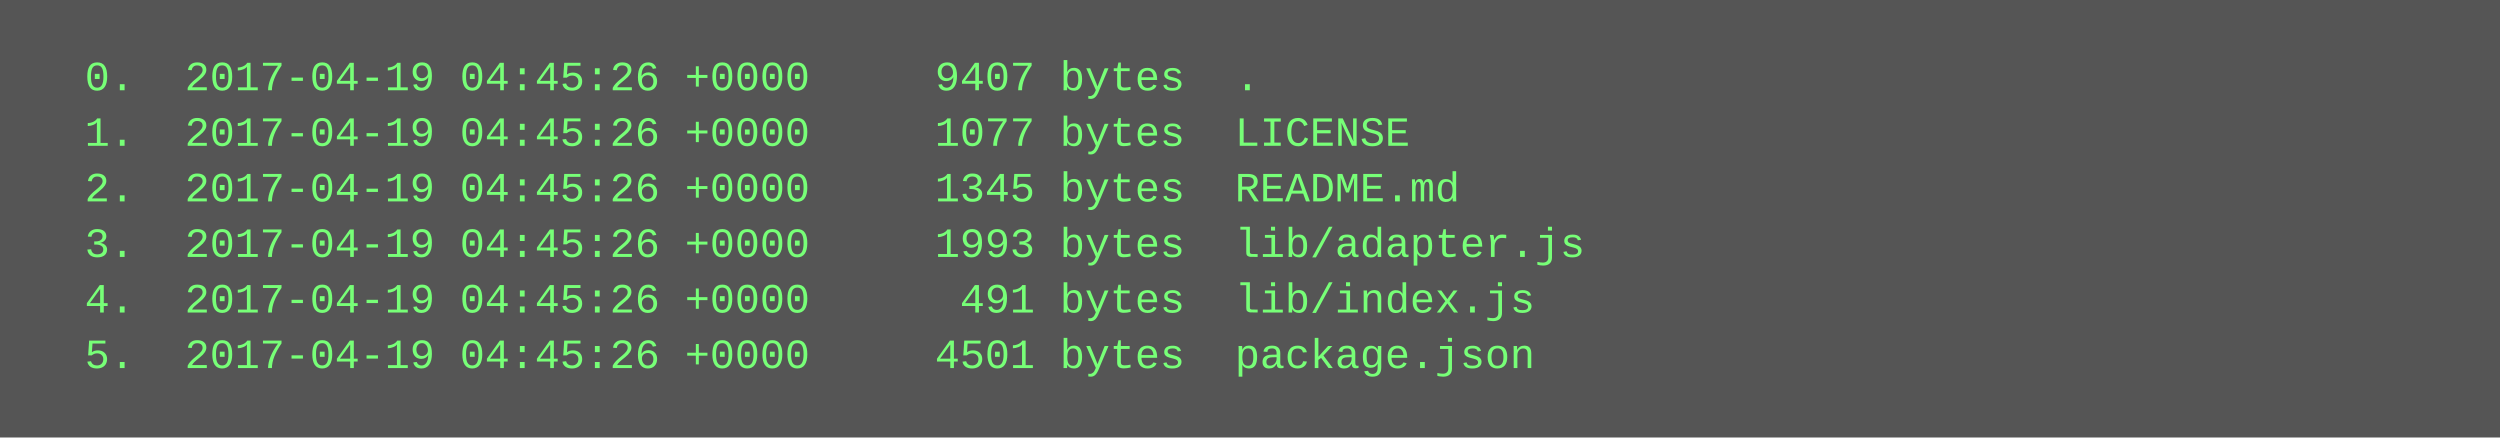
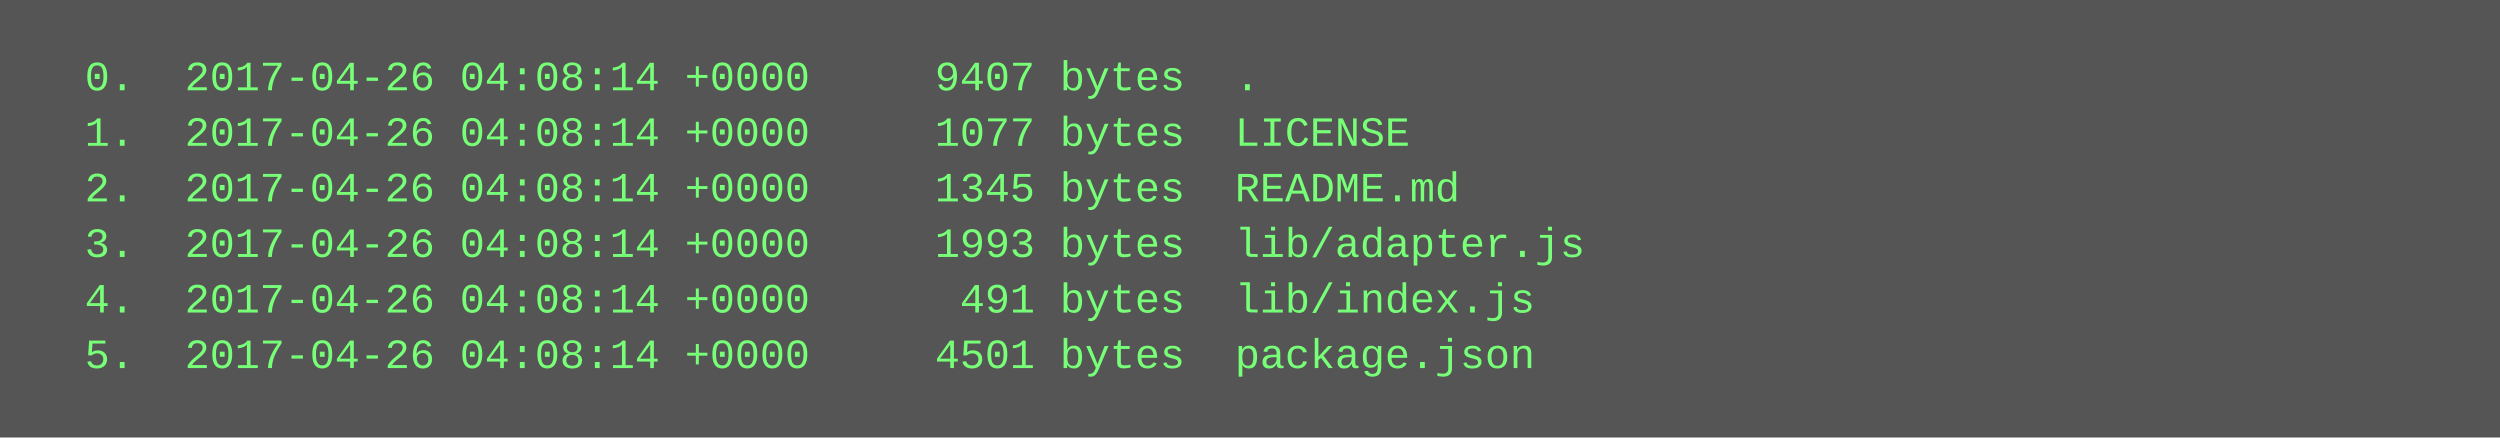
<svg xmlns="http://www.w3.org/2000/svg" height="126" width="720">
  <rect height="126" fill="#555" width="720" />
  <text fill="#7f7" font-family="Courier New" font-size="12" xml:space="preserve">
-     <tspan x="10" y="26">  0.  2017-04-19 04:45:26 +0000     9407 bytes  .</tspan>
-     <tspan x="10" y="42">  1.  2017-04-19 04:45:26 +0000     1077 bytes  LICENSE</tspan>
-     <tspan x="10" y="58">  2.  2017-04-19 04:45:26 +0000     1345 bytes  README.md</tspan>
-     <tspan x="10" y="74">  3.  2017-04-19 04:45:26 +0000     1993 bytes  lib/adapter.js</tspan>
-     <tspan x="10" y="90">  4.  2017-04-19 04:45:26 +0000      491 bytes  lib/index.js</tspan>
-     <tspan x="10" y="106">  5.  2017-04-19 04:45:26 +0000     4501 bytes  package.json</tspan>
+     <tspan x="10" y="26">  0.  2017-04-26 04:08:14 +0000     9407 bytes  .</tspan>
+     <tspan x="10" y="42">  1.  2017-04-26 04:08:14 +0000     1077 bytes  LICENSE</tspan>
+     <tspan x="10" y="58">  2.  2017-04-26 04:08:14 +0000     1345 bytes  README.md</tspan>
+     <tspan x="10" y="74">  3.  2017-04-26 04:08:14 +0000     1993 bytes  lib/adapter.js</tspan>
+     <tspan x="10" y="90">  4.  2017-04-26 04:08:14 +0000      491 bytes  lib/index.js</tspan>
+     <tspan x="10" y="106">  5.  2017-04-26 04:08:14 +0000     4501 bytes  package.json</tspan>
  </text>
</svg>
